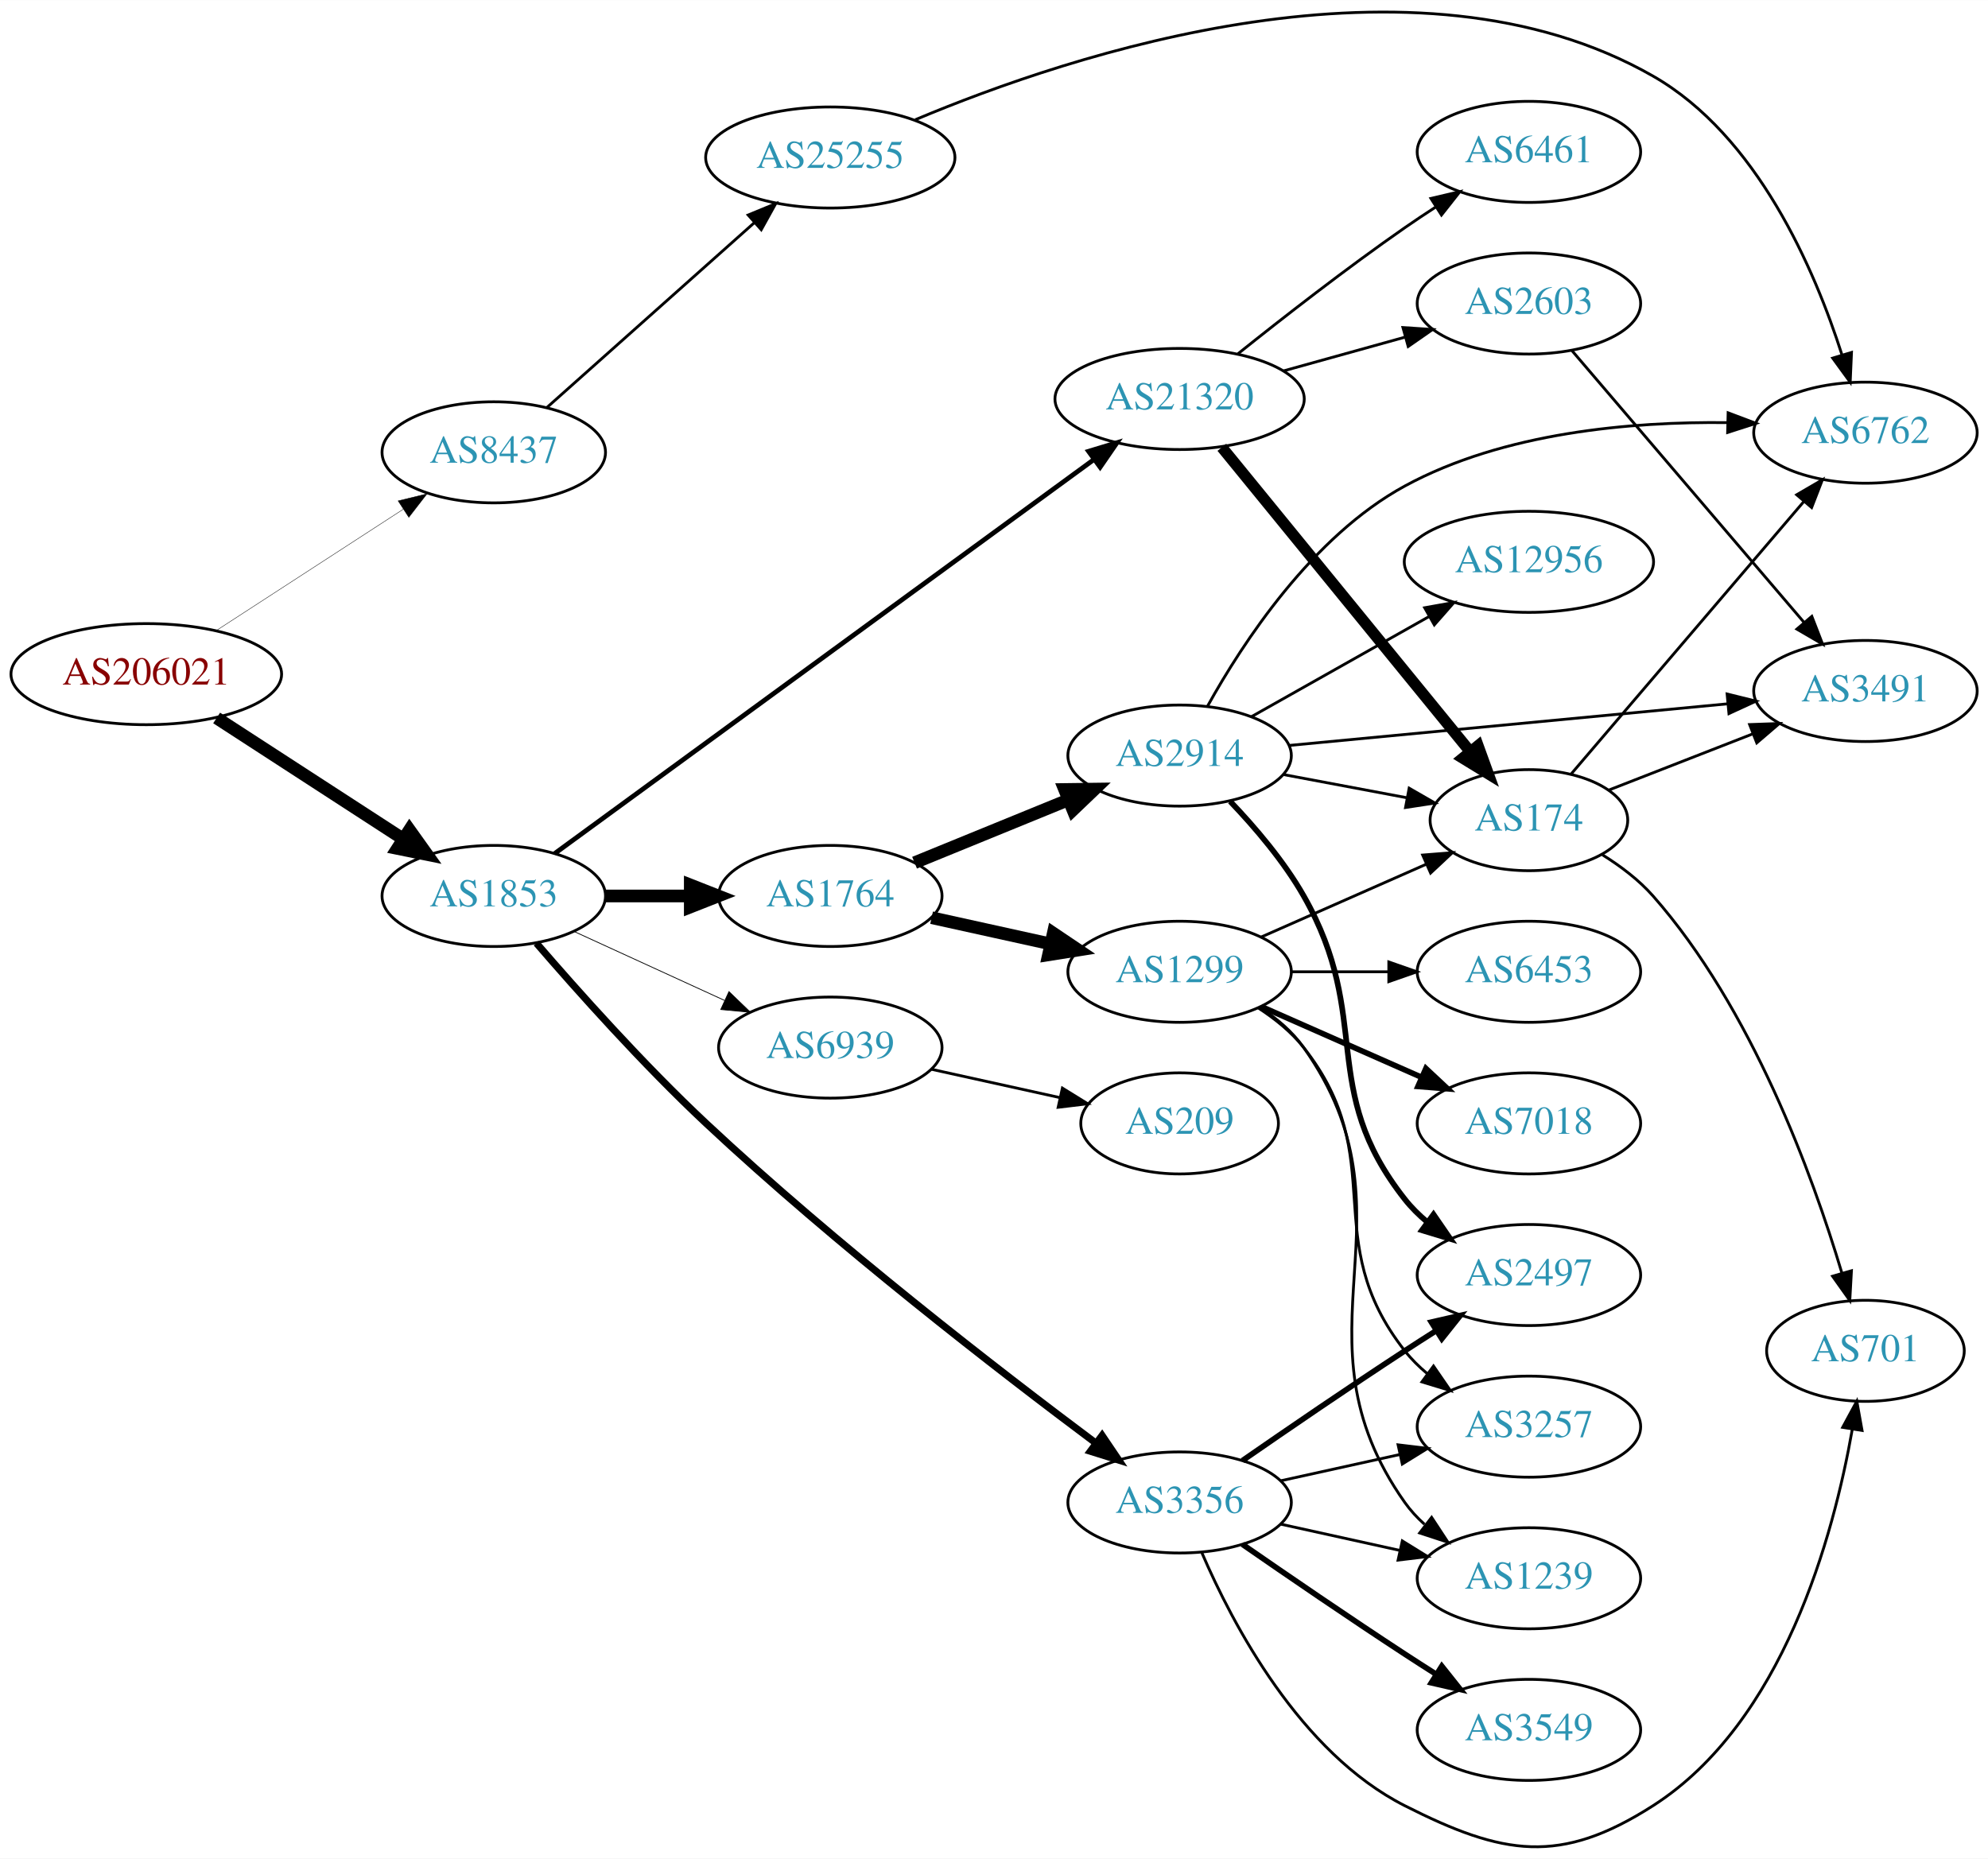
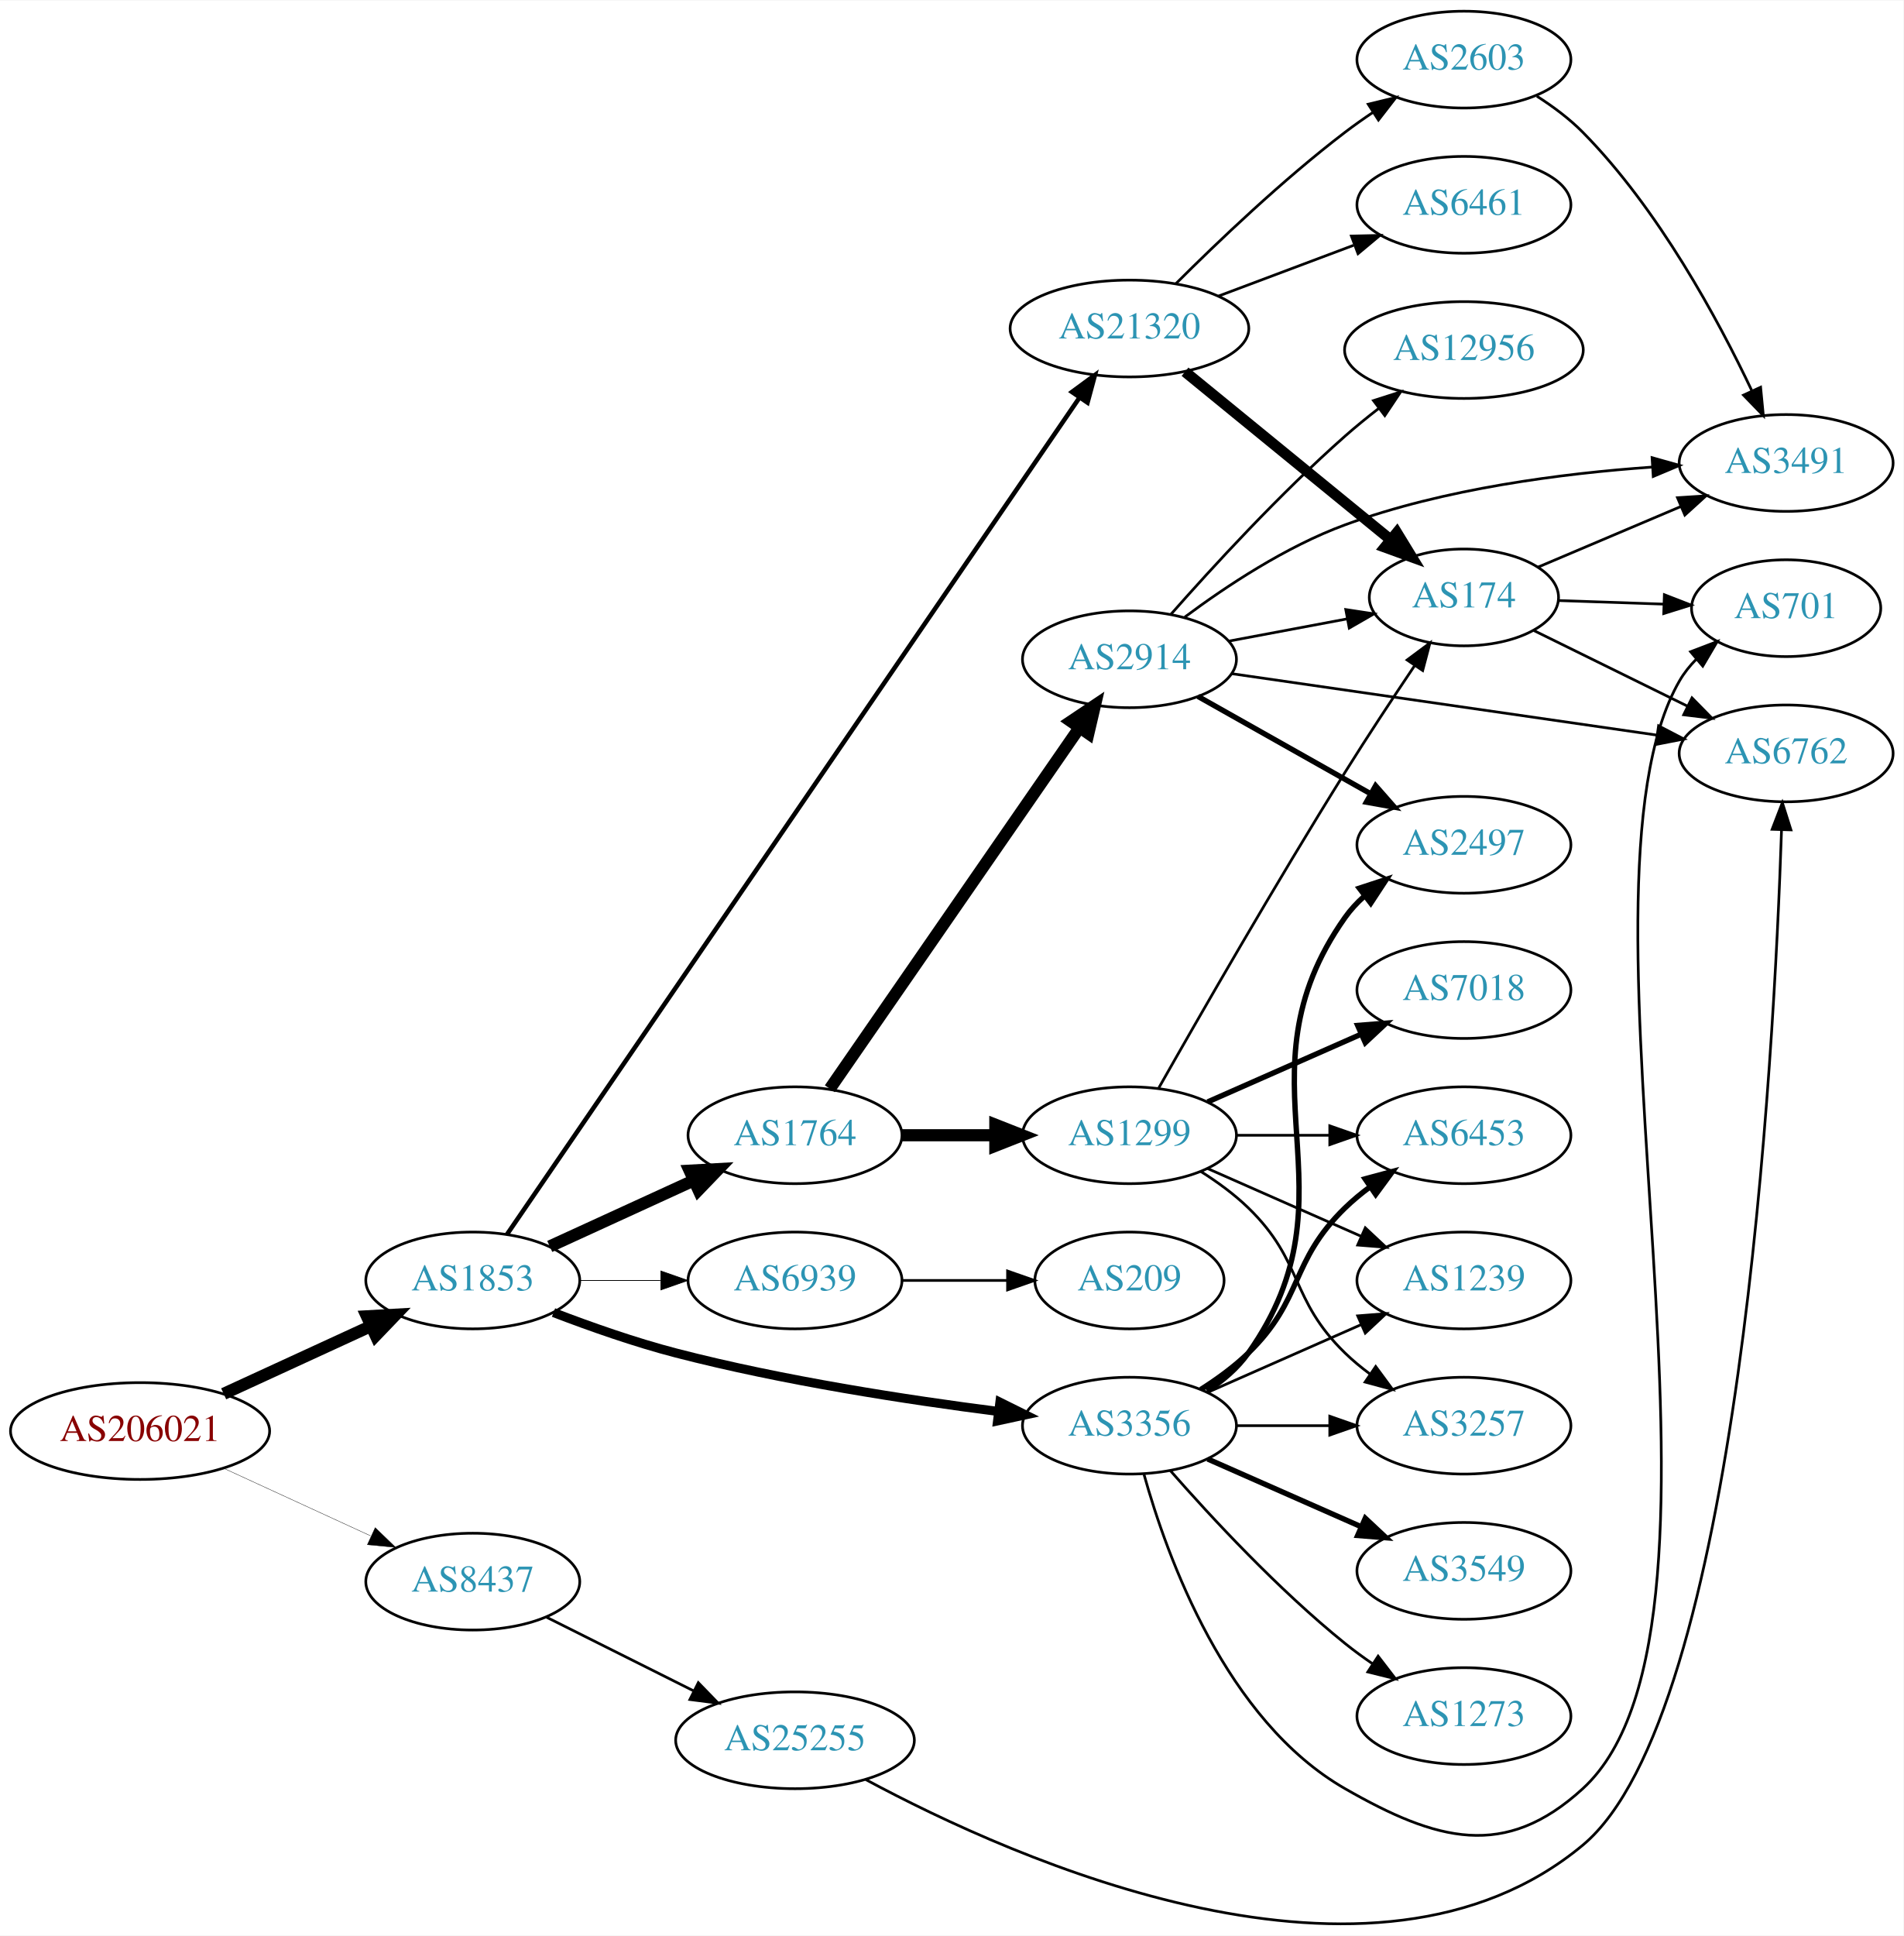
- <svg xmlns="http://www.w3.org/2000/svg" xmlns:xlink="http://www.w3.org/1999/xlink" width="708pt" height="662pt" viewBox="0.00 0.00 707.95 661.88">
-   <g id="graph0" class="graph" transform="scale(1 1) rotate(0) translate(4 657.876)">
-     <polygon fill="white" stroke="none" points="-4,4 -4,-657.876 703.954,-657.876 703.954,4 -4,4" />
+ <svg xmlns="http://www.w3.org/2000/svg" xmlns:xlink="http://www.w3.org/1999/xlink" width="708pt" height="720pt" viewBox="0.00 0.00 707.95 719.61">
+   <g id="graph0" class="graph" transform="scale(1 1) rotate(0) translate(4 715.613)">
+     <polygon fill="white" stroke="none" points="-4,4 -4,-715.613 703.954,-715.613 703.954,4 -4,4" />
    <g id="node1" class="node">
      <g id="a_node1">
        <a xlink:href="/asn/206021" xlink:title="AS206021 ~ Wirtschaftskammer Steiermark [AT]">
-           <ellipse fill="#ffffff" stroke="black" cx="48.096" cy="-417.817" rx="48.192" ry="18" />
-           <text text-anchor="middle" x="48.096" y="-414.117" font-family="Times,serif" font-size="14.00" fill="#880000">AS206021</text>
+           <ellipse fill="#ffffff" stroke="black" cx="48.096" cy="-183.613" rx="48.192" ry="18" />
+           <text text-anchor="middle" x="48.096" y="-179.913" font-family="Times,serif" font-size="14.00" fill="#880000">AS206021</text>
        </a>
      </g>
    </g>
    <g id="node2" class="node">
      <g id="a_node2">
        <a xlink:href="/asn/1853" xlink:title="AS1853 ~ ACOnet Backbone [AT]">
-           <ellipse fill="#ffffff" stroke="black" cx="171.838" cy="-338.817" rx="39.794" ry="18" />
-           <text text-anchor="middle" x="171.838" y="-335.117" font-family="Times,serif" font-size="14.00" fill="#2c94b3">AS1853</text>
+           <ellipse fill="#ffffff" stroke="black" cx="171.838" cy="-239.613" rx="39.794" ry="18" />
+           <text text-anchor="middle" x="171.838" y="-235.913" font-family="Times,serif" font-size="14.00" fill="#2c94b3">AS1853</text>
        </a>
      </g>
    </g>
    <g id="edge1" class="edge">
-       <path fill="none" stroke="black" stroke-width="4.5" d="M73.148,-402.209C92.187,-389.855 118.924,-372.505 139.614,-359.079" />
-       <polygon fill="black" stroke="black" stroke-width="4.5" points="141.826,-362.337 148.071,-353.591 137.539,-355.731 141.826,-362.337" />
+       <path fill="none" stroke="black" stroke-width="4.5" d="M79.189,-197.455C95.706,-205.053 116.324,-214.537 133.82,-222.585" />
+       <polygon fill="black" stroke="black" stroke-width="4.5" points="132.442,-226.285 143.172,-226.887 135.733,-219.131 132.442,-226.285" />
    </g>
    <g id="node3" class="node">
      <g id="a_node3">
        <a xlink:href="/asn/8437" xlink:title="AS8437 ~ Hutchison Drei Austria GmbH [AT]">
-           <ellipse fill="#ffffff" stroke="black" cx="171.838" cy="-496.817" rx="39.794" ry="18" />
-           <text text-anchor="middle" x="171.838" y="-493.117" font-family="Times,serif" font-size="14.00" fill="#2c94b3">AS8437</text>
+           <ellipse fill="#ffffff" stroke="black" cx="171.838" cy="-127.613" rx="39.794" ry="18" />
+           <text text-anchor="middle" x="171.838" y="-123.913" font-family="Times,serif" font-size="14.00" fill="#2c94b3">AS8437</text>
        </a>
      </g>
    </g>
    <g id="edge2" class="edge">
-       <path fill="none" stroke="black" stroke-width="0.141" d="M73.148,-433.425C92.187,-445.78 118.924,-463.129 139.614,-476.555" />
-       <polygon fill="black" stroke="black" stroke-width="0.141" points="137.777,-479.536 148.071,-482.043 141.587,-473.664 137.777,-479.536" />
+       <path fill="none" stroke="black" stroke-width="0.129" d="M79.189,-169.77C95.706,-162.173 116.324,-152.688 133.82,-144.641" />
+       <polygon fill="black" stroke="black" stroke-width="0.129" points="135.55,-147.697 143.172,-140.338 132.625,-141.338 135.55,-147.697" />
    </g>
    <g id="node4" class="node">
      <g id="a_node4">
-         <a xlink:href="/asn/1764" xlink:title="AS1764 ~ NEXTLAYER-AS [AT]">
-           <ellipse fill="#ffffff" stroke="black" cx="291.681" cy="-338.817" rx="39.794" ry="18" />
-           <text text-anchor="middle" x="291.681" y="-335.117" font-family="Times,serif" font-size="14.00" fill="#2c94b3">AS1764</text>
+         <a xlink:href="/asn/3356" xlink:title="AS3356 ~ Level 3 Parent, LLC [US]">
+           <ellipse fill="#ffffff" stroke="black" cx="416.073" cy="-185.613" rx="39.794" ry="18" />
+           <text text-anchor="middle" x="416.073" y="-181.913" font-family="Times,serif" font-size="14.00" fill="#2c94b3">AS3356</text>
        </a>
      </g>
    </g>
    <g id="edge3" class="edge">
-       <path fill="none" stroke="black" stroke-width="4.5" d="M211.751,-338.817C221.304,-338.817 231.654,-338.817 241.616,-338.817" />
-       <polygon fill="black" stroke="black" stroke-width="4.5" points="241.809,-342.755 251.809,-338.817 241.809,-334.88 241.809,-342.755" />
+       <path fill="none" stroke="black" stroke-width="3.375" d="M201.865,-227.679C215.521,-222.438 232.142,-216.586 247.484,-212.613 287.301,-202.302 333.512,-195.208 367.312,-190.889" />
+       <polygon fill="black" stroke="black" stroke-width="3.375" points="367.891,-194.344 377.383,-189.637 367.027,-187.398 367.891,-194.344" />
    </g>
    <g id="node5" class="node">
      <g id="a_node5">
-         <a xlink:href="/asn/3356" xlink:title="AS3356 ~ Level 3 Parent, LLC [US]">
-           <ellipse fill="#ffffff" stroke="black" cx="416.073" cy="-122.817" rx="39.794" ry="18" />
-           <text text-anchor="middle" x="416.073" y="-119.117" font-family="Times,serif" font-size="14.00" fill="#2c94b3">AS3356</text>
+         <a xlink:href="/asn/1764" xlink:title="AS1764 ~ NEXTLAYER-AS [AT]">
+           <ellipse fill="#ffffff" stroke="black" cx="291.681" cy="-293.613" rx="39.794" ry="18" />
+           <text text-anchor="middle" x="291.681" y="-289.913" font-family="Times,serif" font-size="14.00" fill="#2c94b3">AS1764</text>
        </a>
      </g>
    </g>
    <g id="edge4" class="edge">
-       <path fill="none" stroke="black" stroke-width="2.531" d="M187.031,-322.007C201.569,-305.136 225.142,-278.722 247.484,-257.817 293.635,-214.637 351.971,-169.575 386.237,-143.973" />
-       <polygon fill="black" stroke="black" stroke-width="2.531" points="388.472,-146.673 394.408,-137.897 384.295,-141.056 388.472,-146.673" />
+       <path fill="none" stroke="black" stroke-width="4.5" d="M200.467,-252.273C216.424,-259.585 236.694,-268.874 253.977,-276.794" />
+       <polygon fill="black" stroke="black" stroke-width="4.5" points="252.493,-280.445 263.225,-281.031 255.774,-273.286 252.493,-280.445" />
    </g>
    <g id="node6" class="node">
      <g id="a_node6">
        <a xlink:href="/asn/21320" xlink:title="AS21320 ~ GEANT Vereniging [EU]">
-           <ellipse fill="#ffffff" stroke="black" cx="416.073" cy="-515.817" rx="44.393" ry="18" />
-           <text text-anchor="middle" x="416.073" y="-512.117" font-family="Times,serif" font-size="14.00" fill="#2c94b3">AS21320</text>
+           <ellipse fill="#ffffff" stroke="black" cx="416.073" cy="-593.613" rx="44.393" ry="18" />
+           <text text-anchor="middle" x="416.073" y="-589.913" font-family="Times,serif" font-size="14.00" fill="#2c94b3">AS21320</text>
        </a>
      </g>
    </g>
    <g id="edge5" class="edge">
-       <path fill="none" stroke="black" stroke-width="1.688" d="M193.491,-353.908C236.537,-385.361 335.969,-458.016 385.675,-494.336" />
-       <polygon fill="black" stroke="black" stroke-width="1.688" points="383.642,-497.186 393.782,-500.26 387.772,-491.534 383.642,-497.186" />
+       <path fill="none" stroke="black" stroke-width="1.688" d="M184.521,-256.687C223.684,-313.919 350.48,-499.218 397.401,-567.787" />
+       <polygon fill="black" stroke="black" stroke-width="1.688" points="394.687,-570.019 403.223,-576.295 400.464,-566.066 394.687,-570.019" />
    </g>
    <g id="node7" class="node">
      <g id="a_node7">
        <a xlink:href="/asn/6939" xlink:title="AS6939 ~ Hurricane Electric LLC [US]">
-           <ellipse fill="#ffffff" stroke="black" cx="291.681" cy="-284.817" rx="39.794" ry="18" />
-           <text text-anchor="middle" x="291.681" y="-281.117" font-family="Times,serif" font-size="14.00" fill="#2c94b3">AS6939</text>
+           <ellipse fill="#ffffff" stroke="black" cx="291.681" cy="-239.613" rx="39.794" ry="18" />
+           <text text-anchor="middle" x="291.681" y="-235.913" font-family="Times,serif" font-size="14.00" fill="#2c94b3">AS6939</text>
        </a>
      </g>
    </g>
    <g id="edge6" class="edge">
-       <path fill="none" stroke="black" stroke-width="0.281" d="M200.467,-326.156C216.424,-318.844 236.694,-309.556 253.977,-301.636" />
-       <polygon fill="black" stroke="black" stroke-width="0.281" points="255.592,-304.746 263.225,-297.398 252.676,-298.382 255.592,-304.746" />
+       <path fill="none" stroke="black" stroke-width="0.281" d="M211.751,-239.613C221.304,-239.613 231.654,-239.613 241.616,-239.613" />
+       <polygon fill="black" stroke="black" stroke-width="0.281" points="241.809,-243.113 251.809,-239.613 241.809,-236.113 241.809,-243.113" />
+     </g>
+     <g id="node24" class="node">
+       <g id="a_node24">
+         <a xlink:href="/asn/25255" xlink:title="AS25255 ~ ==&gt; TELE2 AUSTRIA &lt;== [AT]">
+           <ellipse fill="#ffffff" stroke="black" cx="291.681" cy="-68.613" rx="44.393" ry="18" />
+           <text text-anchor="middle" x="291.681" y="-64.913" font-family="Times,serif" font-size="14.00" fill="#2c94b3">AS25255</text>
+         </a>
+       </g>
+     </g>
+     <g id="edge30" class="edge">
+       <path fill="none" stroke="black" d="M199.284,-114.372C215.464,-106.271 236.396,-95.791 254.144,-86.905" />
+       <polygon fill="black" stroke="black" points="255.719,-90.031 263.094,-82.424 252.585,-83.772 255.719,-90.031" />
+     </g>
+     <g id="node10" class="node">
+       <g id="a_node10">
+         <a xlink:href="/asn/2497" xlink:title="AS2497 ~ Internet Initiative Japan Inc. [JP]">
+           <ellipse fill="#ffffff" stroke="black" cx="540.465" cy="-401.613" rx="39.794" ry="18" />
+           <text text-anchor="middle" x="540.465" y="-397.913" font-family="Times,serif" font-size="14.00" fill="#2c94b3">AS2497</text>
+         </a>
+       </g>
+     </g>
+     <g id="edge21" class="edge">
+       <path fill="none" stroke="black" stroke-width="2" d="M444.906,-198.451C450.721,-202.273 456.286,-206.98 460.269,-212.613 502.848,-272.837 453.69,-314.388 496.269,-374.613 498.26,-377.429 500.647,-380.014 503.263,-382.372" />
+       <polygon fill="black" stroke="black" stroke-width="2" points="501.562,-385.478 511.631,-388.774 505.815,-379.918 501.562,-385.478" />
+     </g>
+     <g id="node16" class="node">
+       <g id="a_node16">
+         <a xlink:href="/asn/3257" xlink:title="AS3257 ~ GTT [DE]">
+           <ellipse fill="#ffffff" stroke="black" cx="540.465" cy="-185.613" rx="39.794" ry="18" />
+           <text text-anchor="middle" x="540.465" y="-181.913" font-family="Times,serif" font-size="14.00" fill="#2c94b3">AS3257</text>
+         </a>
+       </g>
+     </g>
+     <g id="edge23" class="edge">
+       <path fill="none" stroke="black" d="M455.798,-185.613C466.737,-185.613 478.787,-185.613 490.254,-185.613" />
+       <polygon fill="black" stroke="black" points="490.571,-189.113 500.571,-185.613 490.571,-182.113 490.571,-189.113" />
+     </g>
+     <g id="node17" class="node">
+       <g id="a_node17">
+         <a xlink:href="/asn/1239" xlink:title="AS1239 ~ Sprint [US]">
+           <ellipse fill="#ffffff" stroke="black" cx="540.465" cy="-239.613" rx="39.794" ry="18" />
+           <text text-anchor="middle" x="540.465" y="-235.913" font-family="Times,serif" font-size="14.00" fill="#2c94b3">AS1239</text>
+         </a>
+       </g>
+     </g>
+     <g id="edge20" class="edge">
+       <path fill="none" stroke="black" d="M445.152,-198.001C462.1,-205.479 483.897,-215.096 502.267,-223.201" />
+       <polygon fill="black" stroke="black" points="500.954,-226.447 511.516,-227.282 503.78,-220.043 500.954,-226.447" />
+     </g>
+     <g id="node18" class="node">
+       <g id="a_node18">
+         <a xlink:href="/asn/6453" xlink:title="AS6453 ~ TATA COMMUNICATIONS (AMERICA) INC [US]">
+           <ellipse fill="#ffffff" stroke="black" cx="540.465" cy="-293.613" rx="39.794" ry="18" />
+           <text text-anchor="middle" x="540.465" y="-289.913" font-family="Times,serif" font-size="14.00" fill="#2c94b3">AS6453</text>
+         </a>
+       </g>
+     </g>
+     <g id="edge22" class="edge">
+       <path fill="none" stroke="black" stroke-width="2" d="M442.602,-199.075C448.765,-202.975 455.066,-207.561 460.269,-212.613 480.962,-232.707 475.575,-246.518 496.269,-266.613 499.114,-269.375 502.288,-271.999 505.588,-274.447" />
+       <polygon fill="black" stroke="black" stroke-width="2" points="503.704,-277.399 513.936,-280.15 507.653,-271.619 503.704,-277.399" />
+     </g>
+     <g id="node19" class="node">
+       <g id="a_node19">
+         <a xlink:href="/asn/3549" xlink:title="AS3549 ~ Level 3 Parent, LLC [US]">
+           <ellipse fill="#ffffff" stroke="black" cx="540.465" cy="-131.613" rx="39.794" ry="18" />
+           <text text-anchor="middle" x="540.465" y="-127.913" font-family="Times,serif" font-size="14.00" fill="#2c94b3">AS3549</text>
+         </a>
+       </g>
+     </g>
+     <g id="edge19" class="edge">
+       <path fill="none" stroke="black" stroke-width="2" d="M445.152,-173.224C462.1,-165.746 483.897,-156.129 502.267,-148.025" />
+       <polygon fill="black" stroke="black" stroke-width="2" points="503.78,-151.183 511.516,-143.944 500.954,-144.778 503.78,-151.183" />
+     </g>
+     <g id="node20" class="node">
+       <g id="a_node20">
+         <a xlink:href="/asn/701" xlink:title="AS701 ~ UUNET [US]">
+           <ellipse fill="#ffffff" stroke="black" cx="660.307" cy="-489.613" rx="35.194" ry="18" />
+           <text text-anchor="middle" x="660.307" y="-485.913" font-family="Times,serif" font-size="14.00" fill="#2c94b3">AS701</text>
+         </a>
+       </g>
+     </g>
+     <g id="edge24" class="edge">
+       <path fill="none" stroke="black" d="M421.484,-167.471C430.008,-136.907 451.94,-76.001 496.269,-50.613 530.359,-31.088 555.698,-24.07 584.661,-50.613 652.417,-112.706 574.671,-383.043 620.661,-462.613 622.34,-465.518 624.473,-468.185 626.871,-470.616" />
+       <polygon fill="black" stroke="black" points="624.772,-473.425 634.671,-477.202 629.288,-468.076 624.772,-473.425" />
+     </g>
+     <g id="node21" class="node">
+       <g id="a_node21">
+         <a xlink:href="/asn/1273" xlink:title="AS1273 ~ Vodafone Group PLC [EU]">
+           <ellipse fill="#ffffff" stroke="black" cx="540.465" cy="-77.613" rx="39.794" ry="18" />
+           <text text-anchor="middle" x="540.465" y="-73.913" font-family="Times,serif" font-size="14.00" fill="#2c94b3">AS1273</text>
+         </a>
+       </g>
+     </g>
+     <g id="edge25" class="edge">
+       <path fill="none" stroke="black" d="M431.225,-168.95C446.327,-151.719 471.448,-124.588 496.269,-104.613 499.524,-101.993 503.049,-99.42 506.634,-96.967" />
+       <polygon fill="black" stroke="black" points="508.552,-99.894 515.006,-91.492 504.721,-94.035 508.552,-99.894" />
+     </g>
+     <g id="node8" class="node">
+       <g id="a_node8">
+         <a xlink:href="/asn/2914" xlink:title="AS2914 ~ NTT America, Inc. [US]">
+           <ellipse fill="#ffffff" stroke="black" cx="416.073" cy="-470.613" rx="39.794" ry="18" />
+           <text text-anchor="middle" x="416.073" y="-466.913" font-family="Times,serif" font-size="14.00" fill="#2c94b3">AS2914</text>
+         </a>
+       </g>
+     </g>
+     <g id="edge7" class="edge">
+       <path fill="none" stroke="black" stroke-width="4.5" d="M304.639,-310.906C326.265,-342.181 371.974,-408.284 397.279,-444.88" />
+       <polygon fill="black" stroke="black" stroke-width="4.5" points="394.32,-447.524 403.246,-453.509 400.797,-443.045 394.32,-447.524" />
+     </g>
+     <g id="node9" class="node">
+       <g id="a_node9">
+         <a xlink:href="/asn/1299" xlink:title="AS1299 ~ Telia Carrier [EU]">
+           <ellipse fill="#ffffff" stroke="black" cx="416.073" cy="-293.613" rx="39.794" ry="18" />
+           <text text-anchor="middle" x="416.073" y="-289.913" font-family="Times,serif" font-size="14.00" fill="#2c94b3">AS1299</text>
+         </a>
+       </g>
+     </g>
+     <g id="edge8" class="edge">
+       <path fill="none" stroke="black" stroke-width="4.5" d="M331.406,-293.613C342.344,-293.613 354.395,-293.613 365.861,-293.613" />
+       <polygon fill="black" stroke="black" stroke-width="4.5" points="366.179,-297.55 376.179,-293.613 366.179,-289.675 366.179,-297.55" />
+     </g>
+     <g id="node12" class="node">
+       <g id="a_node12">
+         <a xlink:href="/asn/174" xlink:title="AS174 ~ Cogent Communications [US]">
+           <ellipse fill="#ffffff" stroke="black" cx="540.465" cy="-493.613" rx="35.194" ry="18" />
+           <text text-anchor="middle" x="540.465" y="-489.913" font-family="Times,serif" font-size="14.00" fill="#2c94b3">AS174</text>
+         </a>
+       </g>
+     </g>
+     <g id="edge28" class="edge">
+       <path fill="none" stroke="black" stroke-width="4" d="M436.737,-577.546C457.44,-560.631 490.15,-533.905 513.084,-515.167" />
+       <polygon fill="black" stroke="black" stroke-width="4" points="515.521,-517.696 521.05,-508.658 511.092,-512.275 515.521,-517.696" />
+     </g>
+     <g id="node22" class="node">
+       <g id="a_node22">
+         <a xlink:href="/asn/2603" xlink:title="AS2603 ~ NORDUnet [NO]">
+           <ellipse fill="#ffffff" stroke="black" cx="540.465" cy="-693.613" rx="39.794" ry="18" />
+           <text text-anchor="middle" x="540.465" y="-689.913" font-family="Times,serif" font-size="14.00" fill="#2c94b3">AS2603</text>
+         </a>
+       </g>
+     </g>
+     <g id="edge26" class="edge">
+       <path fill="none" stroke="black" d="M433.268,-610.228C448.741,-625.683 473.076,-648.92 496.269,-666.613 499.591,-669.147 503.159,-671.666 506.767,-674.088" />
+       <polygon fill="black" stroke="black" points="504.871,-677.03 515.168,-679.528 508.676,-671.154 504.871,-677.03" />
    </g>
    <g id="node23" class="node">
      <g id="a_node23">
-         <a xlink:href="/asn/25255" xlink:title="AS25255 ~ ==&gt; TELE2 AUSTRIA &lt;== [AT]">
-           <ellipse fill="#ffffff" stroke="black" cx="291.681" cy="-601.817" rx="44.393" ry="18" />
-           <text text-anchor="middle" x="291.681" y="-598.117" font-family="Times,serif" font-size="14.00" fill="#2c94b3">AS25255</text>
-         </a>
-       </g>
-     </g>
-     <g id="edge28" class="edge">
-       <path fill="none" stroke="black" d="M190.736,-512.764C210.434,-530.316 242.275,-558.687 264.715,-578.681" />
-       <polygon fill="black" stroke="black" points="262.431,-581.334 272.225,-585.373 267.087,-576.107 262.431,-581.334" />
-     </g>
-     <g id="node8" class="node">
-       <g id="a_node8">
-         <a xlink:href="/asn/1299" xlink:title="AS1299 ~ Telia Carrier [EU]">
-           <ellipse fill="#ffffff" stroke="black" cx="416.073" cy="-311.817" rx="39.794" ry="18" />
-           <text text-anchor="middle" x="416.073" y="-308.117" font-family="Times,serif" font-size="14.00" fill="#2c94b3">AS1299</text>
-         </a>
-       </g>
-     </g>
-     <g id="edge7" class="edge">
-       <path fill="none" stroke="black" stroke-width="4.5" d="M327.753,-331.08C340.94,-328.171 356.12,-324.822 370.086,-321.741" />
-       <polygon fill="black" stroke="black" stroke-width="4.5" points="371.078,-325.555 379.995,-319.555 369.381,-317.865 371.078,-325.555" />
-     </g>
-     <g id="node9" class="node">
-       <g id="a_node9">
-         <a xlink:href="/asn/2914" xlink:title="AS2914 ~ NTT America, Inc. [US]">
-           <ellipse fill="#ffffff" stroke="black" cx="416.073" cy="-388.817" rx="39.794" ry="18" />
-           <text text-anchor="middle" x="416.073" y="-385.117" font-family="Times,serif" font-size="14.00" fill="#2c94b3">AS2914</text>
-         </a>
-       </g>
-     </g>
-     <g id="edge8" class="edge">
-       <path fill="none" stroke="black" stroke-width="4.5" d="M321.686,-350.666C338.028,-357.343 358.653,-365.768 376.36,-373.002" />
-       <polygon fill="black" stroke="black" stroke-width="4.5" points="375.105,-376.743 385.851,-376.88 378.083,-369.453 375.105,-376.743" />
-     </g>
-     <g id="node10" class="node">
-       <g id="a_node10">
-         <a xlink:href="/asn/3257" xlink:title="AS3257 ~ GTT [DE]">
-           <ellipse fill="#ffffff" stroke="black" cx="540.465" cy="-149.817" rx="39.794" ry="18" />
-           <text text-anchor="middle" x="540.465" y="-146.117" font-family="Times,serif" font-size="14.00" fill="#2c94b3">AS3257</text>
-         </a>
-       </g>
+         <a xlink:href="/asn/6461" xlink:title="AS6461 ~ Zayo Bandwidth [US]">
+           <ellipse fill="#ffffff" stroke="black" cx="540.465" cy="-639.613" rx="39.794" ry="18" />
+           <text text-anchor="middle" x="540.465" y="-635.913" font-family="Times,serif" font-size="14.00" fill="#2c94b3">AS6461</text>
+         </a>
+       </g>
+     </g>
+     <g id="edge27" class="edge">
+       <path fill="none" stroke="black" d="M449.23,-605.699C464.597,-611.474 483.144,-618.445 499.416,-624.561" />
+       <polygon fill="black" stroke="black" points="498.614,-627.998 509.206,-628.24 501.076,-621.446 498.614,-627.998" />
+     </g>
+     <g id="node25" class="node">
+       <g id="a_node25">
+         <a xlink:href="/asn/209" xlink:title="AS209 ~ CenturyLink Communications, LLC [US]">
+           <ellipse fill="#ffffff" stroke="black" cx="416.073" cy="-239.613" rx="35.194" ry="18" />
+           <text text-anchor="middle" x="416.073" y="-235.913" font-family="Times,serif" font-size="14.00" fill="#2c94b3">AS209</text>
+         </a>
+       </g>
+     </g>
+     <g id="edge35" class="edge">
+       <path fill="none" stroke="black" d="M331.406,-239.613C343.895,-239.613 357.834,-239.613 370.698,-239.613" />
+       <polygon fill="black" stroke="black" points="370.735,-243.113 380.735,-239.613 370.735,-236.113 370.735,-243.113" />
    </g>
    <g id="edge9" class="edge">
-       <path fill="none" stroke="black" d="M452.145,-130.554C465.333,-133.463 480.512,-136.812 494.478,-139.893" />
-       <polygon fill="black" stroke="black" points="493.868,-143.342 504.387,-142.079 495.376,-136.507 493.868,-143.342" />
+       <path fill="none" stroke="black" stroke-width="2" d="M441.546,-456.815C459.937,-446.447 485.349,-432.121 505.676,-420.662" />
+       <polygon fill="black" stroke="black" stroke-width="2" points="507.622,-423.582 514.614,-415.623 504.184,-417.485 507.622,-423.582" />
    </g>
    <g id="node11" class="node">
      <g id="a_node11">
-         <a xlink:href="/asn/701" xlink:title="AS701 ~ UUNET [US]">
-           <ellipse fill="#ffffff" stroke="black" cx="660.307" cy="-176.817" rx="35.194" ry="18" />
-           <text text-anchor="middle" x="660.307" y="-173.117" font-family="Times,serif" font-size="14.00" fill="#2c94b3">AS701</text>
+         <a xlink:href="/asn/3491" xlink:title="AS3491 ~ PCCW Global, Inc. [US]">
+           <ellipse fill="#ffffff" stroke="black" cx="660.307" cy="-543.613" rx="39.794" ry="18" />
+           <text text-anchor="middle" x="660.307" y="-539.913" font-family="Times,serif" font-size="14.00" fill="#2c94b3">AS3491</text>
        </a>
      </g>
    </g>
    <g id="edge10" class="edge">
-       <path fill="none" stroke="black" d="M423.997,-104.915C434.95,-79.443 458.937,-33.735 496.269,-14.817 531.312,2.941 551.576,6.366 584.661,-14.817 631.026,-44.504 648.994,-111.089 655.645,-149.005" />
-       <polygon fill="black" stroke="black" points="652.191,-149.567 657.235,-158.884 659.102,-148.455 652.191,-149.567" />
-     </g>
-     <g id="node12" class="node">
-       <g id="a_node12">
-         <a xlink:href="/asn/3549" xlink:title="AS3549 ~ Level 3 Parent, LLC [US]">
-           <ellipse fill="#ffffff" stroke="black" cx="540.465" cy="-41.817" rx="39.794" ry="18" />
-           <text text-anchor="middle" x="540.465" y="-38.117" font-family="Times,serif" font-size="14.00" fill="#2c94b3">AS3549</text>
-         </a>
-       </g>
+       <path fill="none" stroke="black" d="M436.662,-486.318C451.976,-497.735 474.287,-512.548 496.269,-520.613 533.076,-534.117 577.243,-539.753 610.318,-542.076" />
+       <polygon fill="black" stroke="black" points="610.445,-545.59 620.643,-542.719 610.88,-538.604 610.445,-545.59" />
    </g>
    <g id="edge11" class="edge">
-       <path fill="none" stroke="black" stroke-width="2" d="M438.43,-107.916C454.281,-96.94 476.484,-81.738 496.269,-68.817 499.851,-66.478 503.621,-64.058 507.382,-61.673" />
-       <polygon fill="black" stroke="black" stroke-width="2" points="509.444,-64.51 516.042,-56.221 505.715,-58.586 509.444,-64.51" />
+       <path fill="none" stroke="black" d="M453.132,-477.389C466.864,-479.969 482.639,-482.934 496.916,-485.617" />
+       <polygon fill="black" stroke="black" points="496.523,-489.104 506.997,-487.511 497.816,-482.225 496.523,-489.104" />
    </g>
    <g id="node13" class="node">
      <g id="a_node13">
-         <a xlink:href="/asn/2497" xlink:title="AS2497 ~ Internet Initiative Japan Inc. [JP]">
-           <ellipse fill="#ffffff" stroke="black" cx="540.465" cy="-203.817" rx="39.794" ry="18" />
-           <text text-anchor="middle" x="540.465" y="-200.117" font-family="Times,serif" font-size="14.00" fill="#2c94b3">AS2497</text>
+         <a xlink:href="/asn/12956" xlink:title="AS12956 ~ TELXIUS [ES]">
+           <ellipse fill="#ffffff" stroke="black" cx="540.465" cy="-585.613" rx="44.393" ry="18" />
+           <text text-anchor="middle" x="540.465" y="-581.913" font-family="Times,serif" font-size="14.00" fill="#2c94b3">AS12956</text>
        </a>
      </g>
    </g>
    <g id="edge12" class="edge">
-       <path fill="none" stroke="black" stroke-width="2" d="M438.43,-137.718C454.281,-148.694 476.484,-163.896 496.269,-176.817 499.851,-179.156 503.621,-181.576 507.382,-183.961" />
-       <polygon fill="black" stroke="black" stroke-width="2" points="505.715,-187.048 516.042,-189.413 509.444,-181.124 505.715,-187.048" />
+       <path fill="none" stroke="black" d="M431.481,-487.329C446.791,-504.694 472.08,-532.259 496.269,-553.613 500.191,-557.075 504.467,-560.556 508.754,-563.881" />
+       <polygon fill="black" stroke="black" points="506.828,-566.812 516.921,-570.037 511.042,-561.222 506.828,-566.812" />
    </g>
    <g id="node14" class="node">
      <g id="a_node14">
-         <a xlink:href="/asn/1239" xlink:title="AS1239 ~ Sprint [US]">
-           <ellipse fill="#ffffff" stroke="black" cx="540.465" cy="-95.817" rx="39.794" ry="18" />
-           <text text-anchor="middle" x="540.465" y="-92.117" font-family="Times,serif" font-size="14.00" fill="#2c94b3">AS1239</text>
+         <a xlink:href="/asn/6762" xlink:title="AS6762 ~ TELECOM ITALIA SPARKLE S.p.A. [IT]">
+           <ellipse fill="#ffffff" stroke="black" cx="660.307" cy="-435.613" rx="39.794" ry="18" />
+           <text text-anchor="middle" x="660.307" y="-431.913" font-family="Times,serif" font-size="14.00" fill="#2c94b3">AS6762</text>
        </a>
      </g>
    </g>
    <g id="edge13" class="edge">
-       <path fill="none" stroke="black" d="M452.145,-115.08C465.333,-112.171 480.512,-108.822 494.478,-105.741" />
-       <polygon fill="black" stroke="black" points="495.376,-109.127 504.387,-103.555 493.868,-102.292 495.376,-109.127" />
-     </g>
-     <g id="node17" class="node">
-       <g id="a_node17">
-         <a xlink:href="/asn/174" xlink:title="AS174 ~ Cogent Communications [US]">
-           <ellipse fill="#ffffff" stroke="black" cx="540.465" cy="-365.817" rx="35.194" ry="18" />
-           <text text-anchor="middle" x="540.465" y="-362.117" font-family="Times,serif" font-size="14.00" fill="#2c94b3">AS174</text>
-         </a>
-       </g>
-     </g>
-     <g id="edge21" class="edge">
-       <path fill="none" stroke="black" stroke-width="4" d="M431.113,-498.61C452.808,-472.022 494.565,-420.845 519.428,-390.374" />
-       <polygon fill="black" stroke="black" stroke-width="4" points="522.351,-392.327 525.962,-382.366 516.928,-387.902 522.351,-392.327" />
-     </g>
-     <g id="node19" class="node">
-       <g id="a_node19">
-         <a xlink:href="/asn/2603" xlink:title="AS2603 ~ NORDUnet [NO]">
-           <ellipse fill="#ffffff" stroke="black" cx="540.465" cy="-549.817" rx="39.794" ry="18" />
-           <text text-anchor="middle" x="540.465" y="-546.117" font-family="Times,serif" font-size="14.00" fill="#2c94b3">AS2603</text>
-         </a>
-       </g>
-     </g>
-     <g id="edge19" class="edge">
-       <path fill="none" stroke="black" d="M453.132,-525.834C466.637,-529.586 482.118,-533.886 496.207,-537.8" />
-       <polygon fill="black" stroke="black" points="495.6,-541.264 506.172,-540.569 497.474,-534.52 495.6,-541.264" />
-     </g>
-     <g id="node20" class="node">
-       <g id="a_node20">
-         <a xlink:href="/asn/6461" xlink:title="AS6461 ~ Zayo Bandwidth [US]">
-           <ellipse fill="#ffffff" stroke="black" cx="540.465" cy="-603.817" rx="39.794" ry="18" />
-           <text text-anchor="middle" x="540.465" y="-600.117" font-family="Times,serif" font-size="14.00" fill="#2c94b3">AS6461</text>
-         </a>
-       </g>
-     </g>
-     <g id="edge20" class="edge">
-       <path fill="none" stroke="black" d="M436.849,-531.915C452.63,-544.547 475.464,-562.354 496.269,-576.817 499.781,-579.259 503.509,-581.742 507.245,-584.164" />
-       <polygon fill="black" stroke="black" points="505.563,-587.242 515.88,-589.654 509.319,-581.335 505.563,-587.242" />
-     </g>
-     <g id="node24" class="node">
-       <g id="a_node24">
-         <a xlink:href="/asn/209" xlink:title="AS209 ~ CenturyLink Communications, LLC [US]">
-           <ellipse fill="#ffffff" stroke="black" cx="416.073" cy="-257.817" rx="35.194" ry="18" />
-           <text text-anchor="middle" x="416.073" y="-254.117" font-family="Times,serif" font-size="14.00" fill="#2c94b3">AS209</text>
-         </a>
-       </g>
-     </g>
-     <g id="edge33" class="edge">
-       <path fill="none" stroke="black" d="M327.753,-277.08C341.987,-273.94 358.541,-270.288 373.386,-267.013" />
-       <polygon fill="black" stroke="black" points="374.329,-270.39 383.34,-264.817 372.82,-263.554 374.329,-270.39" />
-     </g>
-     <g id="edge25" class="edge">
-       <path fill="none" stroke="black" d="M444.044,-298.962C450.033,-295.097 455.892,-290.376 460.269,-284.817 491.567,-245.063 464.97,-216.571 496.269,-176.817 498.594,-173.864 501.337,-171.147 504.296,-168.67" />
-       <polygon fill="black" stroke="black" points="506.489,-171.402 512.493,-162.673 502.356,-165.753 506.489,-171.402" />
-     </g>
-     <g id="edge26" class="edge">
-       <path fill="none" stroke="black" d="M444.906,-298.979C450.721,-295.156 456.286,-290.45 460.269,-284.817 502.848,-224.592 453.69,-183.042 496.269,-122.817 498.26,-120.001 500.647,-117.416 503.263,-115.057" />
-       <polygon fill="black" stroke="black" points="505.815,-117.511 511.631,-108.656 501.562,-111.952 505.815,-117.511" />
-     </g>
-     <g id="edge24" class="edge">
-       <path fill="none" stroke="black" d="M445.152,-324.206C462.581,-331.895 485.138,-341.848 503.821,-350.091" />
-       <polygon fill="black" stroke="black" points="502.629,-353.39 513.191,-354.225 505.455,-346.986 502.629,-353.39" />
-     </g>
-     <g id="node21" class="node">
-       <g id="a_node21">
-         <a xlink:href="/asn/7018" xlink:title="AS7018 ~ AT&amp;T Services, Inc. [US]">
-           <ellipse fill="#ffffff" stroke="black" cx="540.465" cy="-257.817" rx="39.794" ry="18" />
-           <text text-anchor="middle" x="540.465" y="-254.117" font-family="Times,serif" font-size="14.00" fill="#2c94b3">AS7018</text>
-         </a>
-       </g>
-     </g>
-     <g id="edge23" class="edge">
-       <path fill="none" stroke="black" stroke-width="2" d="M445.152,-299.428C462.1,-291.951 483.897,-282.334 502.267,-274.229" />
-       <polygon fill="black" stroke="black" stroke-width="2" points="503.78,-277.387 511.516,-270.148 500.954,-270.983 503.78,-277.387" />
-     </g>
-     <g id="node22" class="node">
-       <g id="a_node22">
-         <a xlink:href="/asn/6453" xlink:title="AS6453 ~ TATA COMMUNICATIONS (AMERICA) INC [US]">
-           <ellipse fill="#ffffff" stroke="black" cx="540.465" cy="-311.817" rx="39.794" ry="18" />
-           <text text-anchor="middle" x="540.465" y="-308.117" font-family="Times,serif" font-size="14.00" fill="#2c94b3">AS6453</text>
-         </a>
-       </g>
-     </g>
-     <g id="edge27" class="edge">
-       <path fill="none" stroke="black" d="M455.798,-311.817C466.737,-311.817 478.787,-311.817 490.254,-311.817" />
-       <polygon fill="black" stroke="black" points="490.571,-315.317 500.571,-311.817 490.571,-308.317 490.571,-315.317" />
-     </g>
-     <g id="edge15" class="edge">
-       <path fill="none" stroke="black" stroke-width="2" d="M434.074,-372.508C442.882,-363.299 453.236,-351.182 460.269,-338.817 485.283,-294.837 464.97,-270.571 496.269,-230.817 498.594,-227.864 501.337,-225.147 504.296,-222.67" />
-       <polygon fill="black" stroke="black" stroke-width="2" points="506.489,-225.402 512.493,-216.673 502.356,-219.753 506.489,-225.402" />
+       <path fill="none" stroke="black" d="M454.127,-465.259C496.512,-459.135 566.002,-449.094 612.198,-442.419" />
+       <polygon fill="black" stroke="black" points="612.861,-445.86 622.258,-440.966 611.86,-438.932 612.861,-445.86" />
+     </g>
+     <g id="edge16" class="edge">
+       <path fill="none" stroke="black" d="M427.015,-311.276C441.725,-337.243 470.349,-387.135 496.269,-428.613 504.508,-441.798 514.04,-456.222 522.05,-468.126" />
+       <polygon fill="black" stroke="black" points="519.331,-470.353 527.833,-476.676 525.129,-466.431 519.331,-470.353" />
    </g>
    <g id="node15" class="node">
      <g id="a_node15">
-         <a xlink:href="/asn/12956" xlink:title="AS12956 ~ TELXIUS [ES]">
-           <ellipse fill="#ffffff" stroke="black" cx="540.465" cy="-457.817" rx="44.393" ry="18" />
-           <text text-anchor="middle" x="540.465" y="-454.117" font-family="Times,serif" font-size="14.00" fill="#2c94b3">AS12956</text>
+         <a xlink:href="/asn/7018" xlink:title="AS7018 ~ AT&amp;T Services, Inc. [US]">
+           <ellipse fill="#ffffff" stroke="black" cx="540.465" cy="-347.613" rx="39.794" ry="18" />
+           <text text-anchor="middle" x="540.465" y="-343.913" font-family="Times,serif" font-size="14.00" fill="#2c94b3">AS7018</text>
        </a>
      </g>
    </g>
    <g id="edge14" class="edge">
-       <path fill="none" stroke="black" d="M441.546,-402.614C459.695,-412.846 484.681,-426.932 504.871,-438.314" />
-       <polygon fill="black" stroke="black" points="503.338,-441.468 513.768,-443.33 506.776,-435.37 503.338,-441.468" />
-     </g>
-     <g id="node16" class="node">
-       <g id="a_node16">
-         <a xlink:href="/asn/3491" xlink:title="AS3491 ~ PCCW Global, Inc. [US]">
-           <ellipse fill="#ffffff" stroke="black" cx="660.307" cy="-411.817" rx="39.794" ry="18" />
-           <text text-anchor="middle" x="660.307" y="-408.117" font-family="Times,serif" font-size="14.00" fill="#2c94b3">AS3491</text>
-         </a>
-       </g>
-     </g>
-     <g id="edge16" class="edge">
-       <path fill="none" stroke="black" d="M454.922,-392.411C497.106,-396.416 565.41,-402.902 611.315,-407.26" />
-       <polygon fill="black" stroke="black" points="611.039,-410.75 621.325,-408.211 611.701,-403.781 611.039,-410.75" />
+       <path fill="none" stroke="black" stroke-width="2" d="M445.152,-306.001C462.1,-313.479 483.897,-323.096 502.267,-331.201" />
+       <polygon fill="black" stroke="black" stroke-width="2" points="500.954,-334.447 511.516,-335.282 503.78,-328.043 500.954,-334.447" />
+     </g>
+     <g id="edge15" class="edge">
+       <path fill="none" stroke="black" d="M442.602,-280.15C448.765,-276.25 455.066,-271.665 460.269,-266.613 480.962,-246.518 475.575,-232.707 496.269,-212.613 499.114,-209.85 502.288,-207.226 505.588,-204.778" />
+       <polygon fill="black" stroke="black" points="507.653,-207.606 513.936,-199.075 503.704,-201.826 507.653,-207.606" />
    </g>
    <g id="edge17" class="edge">
-       <path fill="none" stroke="black" d="M453.132,-382.041C466.864,-379.46 482.639,-376.496 496.916,-373.813" />
-       <polygon fill="black" stroke="black" points="497.816,-377.205 506.997,-371.918 496.523,-370.326 497.816,-377.205" />
-     </g>
-     <g id="node18" class="node">
-       <g id="a_node18">
-         <a xlink:href="/asn/6762" xlink:title="AS6762 ~ TELECOM ITALIA SPARKLE S.p.A. [IT]">
-           <ellipse fill="#ffffff" stroke="black" cx="660.307" cy="-503.817" rx="39.794" ry="18" />
-           <text text-anchor="middle" x="660.307" y="-500.117" font-family="Times,serif" font-size="14.00" fill="#2c94b3">AS6762</text>
-         </a>
-       </g>
+       <path fill="none" stroke="black" d="M445.152,-281.224C462.1,-273.746 483.897,-264.129 502.267,-256.025" />
+       <polygon fill="black" stroke="black" points="503.78,-259.183 511.516,-251.944 500.954,-252.778 503.78,-259.183" />
    </g>
    <g id="edge18" class="edge">
-       <path fill="none" stroke="black" d="M426.081,-406.523C438.529,-428.952 463.25,-466.842 496.269,-484.817 531.426,-503.956 577.089,-507.812 611.143,-507.395" />
-       <polygon fill="black" stroke="black" points="611.405,-510.889 621.314,-507.14 611.23,-503.892 611.405,-510.889" />
+       <path fill="none" stroke="black" d="M455.798,-293.613C466.737,-293.613 478.787,-293.613 490.254,-293.613" />
+       <polygon fill="black" stroke="black" points="490.571,-297.113 500.571,-293.613 490.571,-290.113 490.571,-297.113" />
+     </g>
+     <g id="edge33" class="edge">
+       <path fill="none" stroke="black" d="M567.911,-504.834C583.599,-511.49 603.754,-520.042 621.144,-527.42" />
+       <polygon fill="black" stroke="black" points="619.901,-530.695 630.474,-531.379 622.635,-524.251 619.901,-530.695" />
+     </g>
+     <g id="edge32" class="edge">
+       <path fill="none" stroke="black" d="M566.456,-481.312C583.102,-473.12 605.228,-462.23 623.705,-453.135" />
+       <polygon fill="black" stroke="black" points="625.288,-456.258 632.714,-448.701 622.197,-449.977 625.288,-456.258" />
+     </g>
+     <g id="edge34" class="edge">
+       <path fill="none" stroke="black" d="M575.55,-492.456C587.779,-492.041 601.755,-491.566 614.741,-491.125" />
+       <polygon fill="black" stroke="black" points="615.015,-494.618 624.891,-490.781 614.778,-487.622 615.015,-494.618" />
+     </g>
+     <g id="edge29" class="edge">
+       <path fill="none" stroke="black" d="M567.595,-680.015C573.609,-676.173 579.691,-671.648 584.661,-666.613 612.789,-638.111 634.961,-597.071 647.606,-570.374" />
+       <polygon fill="black" stroke="black" points="650.811,-571.782 651.827,-561.236 644.456,-568.847 650.811,-571.782" />
    </g>
    <g id="edge31" class="edge">
-       <path fill="none" stroke="black" d="M566.662,-353.462C573.11,-349.445 579.635,-344.525 584.661,-338.817 619.899,-298.799 641.505,-239.325 651.874,-204.672" />
-       <polygon fill="black" stroke="black" points="655.324,-205.341 654.735,-194.763 648.598,-203.4 655.324,-205.341" />
-     </g>
-     <g id="edge30" class="edge">
-       <path fill="none" stroke="black" d="M568.796,-376.486C584.029,-382.432 603.26,-389.939 620.075,-396.503" />
-       <polygon fill="black" stroke="black" points="619.059,-399.863 629.647,-400.239 621.604,-393.342 619.059,-399.863" />
-     </g>
-     <g id="edge32" class="edge">
-       <path fill="none" stroke="black" d="M555.446,-382.189C575.977,-406.233 614.432,-451.265 638.35,-479.275" />
-       <polygon fill="black" stroke="black" points="635.822,-481.704 644.977,-487.036 641.145,-477.158 635.822,-481.704" />
-     </g>
-     <g id="edge22" class="edge">
-       <path fill="none" stroke="black" d="M555.679,-533.171C576.294,-509.03 614.622,-464.147 638.443,-436.25" />
-       <polygon fill="black" stroke="black" points="641.21,-438.4 645.042,-428.522 635.887,-433.854 641.21,-438.4" />
-     </g>
-     <g id="edge29" class="edge">
-       <path fill="none" stroke="black" d="M321.952,-615.274C377.341,-638.579 499.548,-679.517 584.661,-630.817 621.756,-609.592 642.23,-561.961 651.975,-531.443" />
-       <polygon fill="black" stroke="black" points="655.343,-532.396 654.877,-521.812 648.641,-530.377 655.343,-532.396" />
+       <path fill="none" stroke="black" d="M318.03,-53.986C373.405,-24.175 506.462,35.52 584.661,-29.613 642.824,-78.057 655.825,-322.993 658.594,-407.162" />
+       <polygon fill="black" stroke="black" points="655.099,-407.384 658.902,-417.273 662.095,-407.171 655.099,-407.384" />
    </g>
  </g>
</svg>
